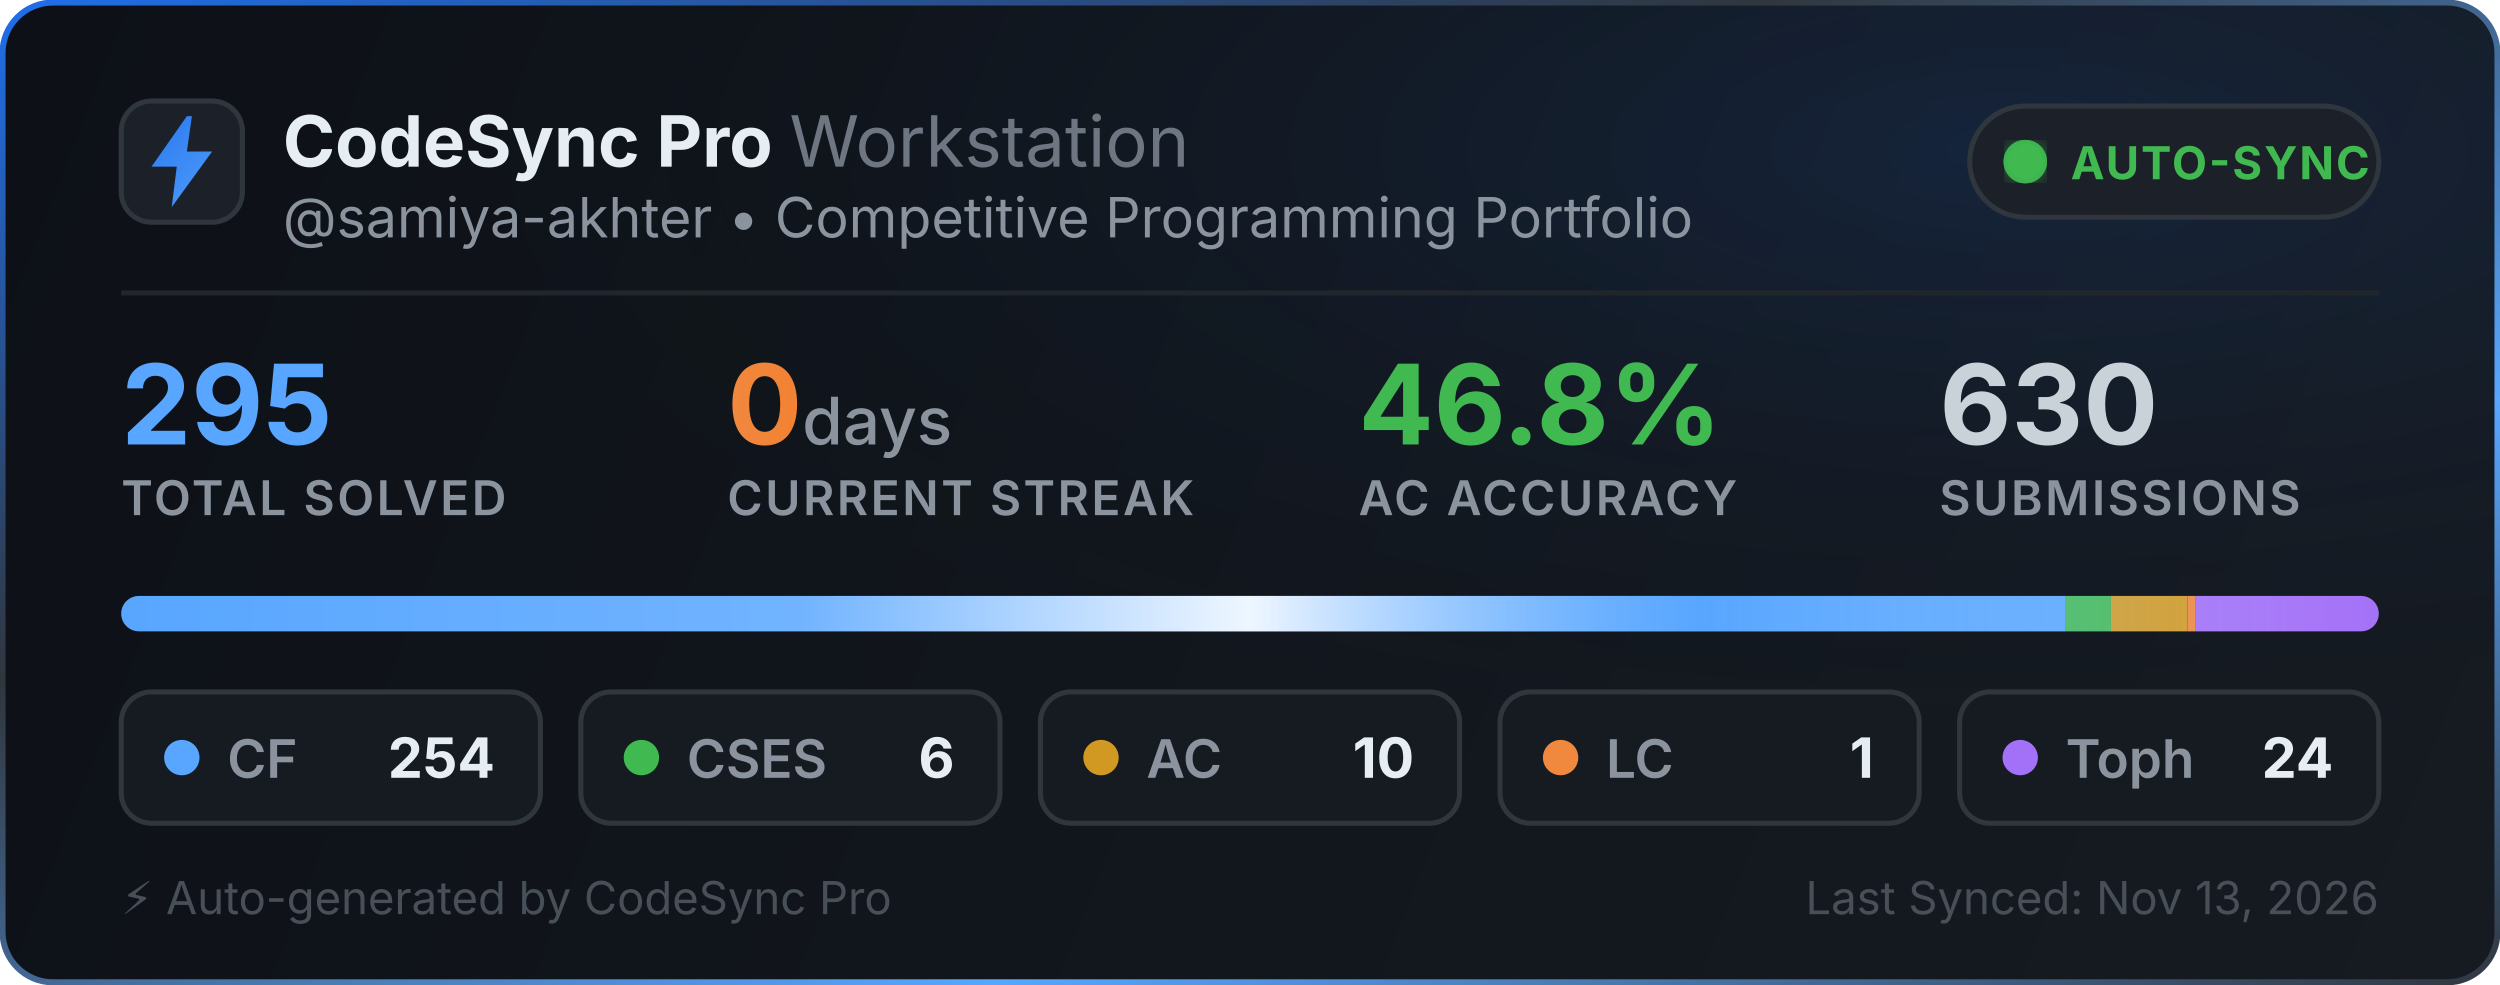
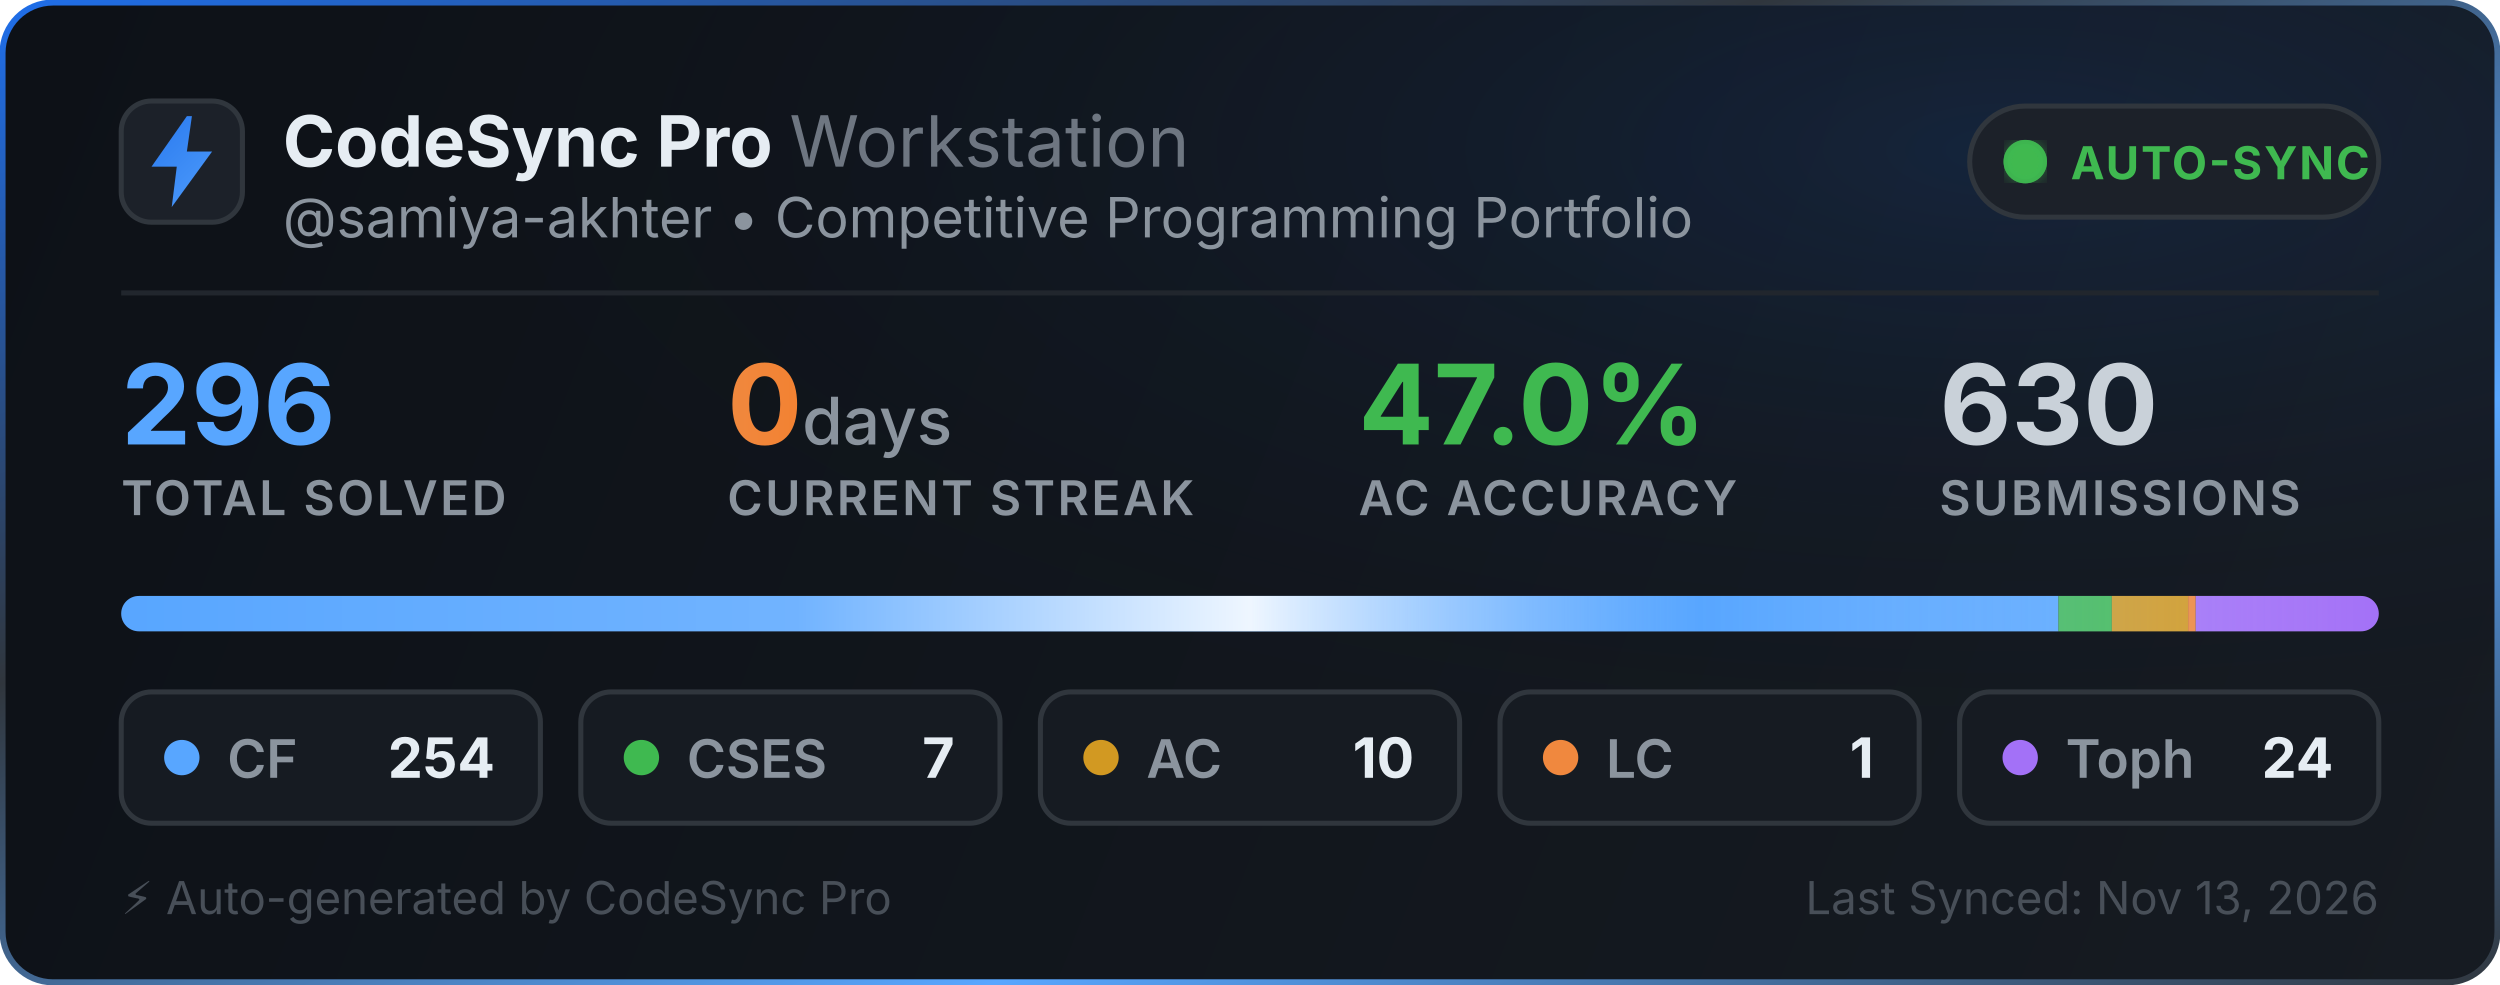
<svg xmlns="http://www.w3.org/2000/svg" width="495" height="195" viewBox="0 0 495 195" fill="none">
  <defs>
    <linearGradient id="bg" x1="0" y1="0" x2="495" y2="195" gradientUnits="userSpaceOnUse">
      <stop offset="0%" stop-color="#0d1117" />
      <stop offset="100%" stop-color="#161b22" />
    </linearGradient>
    <linearGradient id="border-flow" x1="0%" y1="0%" x2="100%" y2="100%">
      <stop offset="0%" stop-color="#1f6feb">
        <animate attributeName="stop-color" values="#1f6feb; #58a6ff; #3fb950; #1f6feb" dur="6s" repeatCount="indefinite" />
      </stop>
      <stop offset="35%" stop-color="#30363d">
        <animate attributeName="stop-color" values="#30363d; #1f6feb; #30363d; #30363d" dur="6s" repeatCount="indefinite" />
      </stop>
      <stop offset="70%" stop-color="#58a6ff">
        <animate attributeName="stop-color" values="#58a6ff; #3fb950; #1f6feb; #58a6ff" dur="6s" repeatCount="indefinite" />
      </stop>
      <stop offset="100%" stop-color="#30363d">
        <animate attributeName="stop-color" values="#30363d; #30363d; #58a6ff; #30363d" dur="6s" repeatCount="indefinite" />
      </stop>
    </linearGradient>
    <radialGradient id="aurora" cx="80%" cy="15%" r="65%">
      <stop offset="0%" stop-color="#1f6feb" stop-opacity="0.14">
        <animate attributeName="stop-opacity" values="0.06; 0.22; 0.06" dur="3.5s" repeatCount="indefinite" />
      </stop>
      <stop offset="100%" stop-color="#0d1117" stop-opacity="0" />
    </radialGradient>
    <linearGradient id="icon-grad" x1="0" y1="0" x2="24" y2="24" gradientUnits="userSpaceOnUse">
      <stop offset="0%" stop-color="#1f6feb">
        <animate attributeName="stop-color" values="#1f6feb; #58a6ff; #388bfd; #1f6feb" dur="2.5s" repeatCount="indefinite" />
      </stop>
      <stop offset="100%" stop-color="#58a6ff">
        <animate attributeName="stop-color" values="#58a6ff; #79c0ff; #1f6feb; #58a6ff" dur="2.5s" repeatCount="indefinite" />
      </stop>
    </linearGradient>
    <linearGradient id="streak-flame" x1="0%" y1="0%" x2="100%" y2="0%">
      <stop offset="0%" stop-color="#f0883e">
        <animate attributeName="stop-color" values="#f0883e; #ff7b72; #f97316; #f0883e" dur="2.2s" repeatCount="indefinite" />
      </stop>
      <stop offset="100%" stop-color="#f97316">
        <animate attributeName="stop-color" values="#f97316; #f0883e; #ff7b72; #f97316" dur="2.2s" repeatCount="indefinite" />
      </stop>
    </linearGradient>
    <linearGradient id="laser-sweep" x1="0%" y1="0%" x2="100%" y2="0%">
      <stop offset="0%" stop-color="#ffffff" stop-opacity="0" />
      <stop offset="30%" stop-color="#ffffff" stop-opacity="0.15" />
      <stop offset="50%" stop-color="#ffffff" stop-opacity="0.9" />
      <stop offset="70%" stop-color="#58a6ff" stop-opacity="0.45" />
      <stop offset="100%" stop-color="#ffffff" stop-opacity="0" />
      <animate attributeName="x1" values="-150%; 150%" dur="2.4s" repeatCount="indefinite" />
      <animate attributeName="x2" values="-50%; 250%" dur="2.4s" repeatCount="indefinite" />
    </linearGradient>
    <clipPath id="bar-clip">
      <rect x="24" y="118" width="447" height="7" rx="3.5" />
    </clipPath>
    <filter id="glow">
      <feGaussianBlur stdDeviation="2" result="blur" />
      <feMerge>
        <feMergeNode in="blur" />
        <feMergeNode in="SourceGraphic" />
      </feMerge>
    </filter>
  </defs>
  <style>
    .title { font-family: -apple-system, BlinkMacSystemFont, "Segoe UI", Inter, Helvetica, Arial, sans-serif; font-size: 14px; font-weight: 700; fill: #e6edf3; }
    .subtitle { font-family: -apple-system, BlinkMacSystemFont, "Segoe UI", Inter, Helvetica, Arial, sans-serif; font-size: 11px; fill: #8b949e; }
    .stat-val { font-family: -apple-system, BlinkMacSystemFont, "Segoe UI", Inter, Helvetica, Arial, sans-serif; font-weight: 700; }
    .stat-lbl { font-family: -apple-system, BlinkMacSystemFont, "Segoe UI", Inter, Helvetica, Arial, sans-serif; font-size: 9.5px; font-weight: 600; fill: #8b949e; letter-spacing: 0.5px; }
  </style>
  <rect x="0.5" y="0.5" width="494" height="194" rx="10" fill="url(#bg)" stroke="url(#border-flow)" stroke-width="1.2" />
  <rect x="1" y="1" width="493" height="193" rx="10" fill="url(#aurora)" pointer-events="none" />
  <g transform="translate(24, 20)">
    <rect width="24" height="24" rx="6" fill="#1c2129" stroke="#30363d" stroke-width="1" />
    <path d="M13 3L6 13h5l-1 8 8-11h-5l1-7z" fill="url(#icon-grad)" />
  </g>
  <g>
    <text x="56" y="33" class="title">CodeSync Pro <tspan font-weight="400" fill="#6e7681">Workstation</tspan>
    </text>
    <text x="56" y="47" class="subtitle">@samiya-akhter • Competitive Programming Portfolio</text>
  </g>
  <g transform="translate(390, 21)">
    <rect width="81" height="22" rx="11" fill="#1c2129" stroke="#30363d" stroke-width="1" />
    <circle cx="11" cy="11" r="3.5" fill="#3fb950" filter="url(#glow)" />
    <circle cx="11" cy="11" r="3.5" fill="none" stroke="#3fb950" stroke-width="1.6" opacity="0.8">
      <animate attributeName="r" values="3.5; 10" dur="2s" repeatCount="indefinite" />
      <animate attributeName="opacity" values="0.85; 0" dur="2s" repeatCount="indefinite" />
      <animate attributeName="stroke-width" values="1.6; 0.2" dur="2s" repeatCount="indefinite" />
    </circle>
    <circle cx="11" cy="11" r="3.5" fill="none" stroke="#3fb950" stroke-width="1.6" opacity="0.8">
      <animate attributeName="r" values="3.5; 10" dur="2s" begin="1s" repeatCount="indefinite" />
      <animate attributeName="opacity" values="0.85; 0" dur="2s" begin="1s" repeatCount="indefinite" />
      <animate attributeName="stroke-width" values="1.6; 0.2" dur="2s" begin="1s" repeatCount="indefinite" />
    </circle>
    <text x="20" y="14.5" font-family="-apple-system, BlinkMacSystemFont, Segoe UI, Inter, Helvetica, Arial, sans-serif" font-size="9" font-weight="700" fill="#3fb950" letter-spacing="0.4px">AUTO-SYNC</text>
  </g>
  <line x1="24" y1="58" x2="471" y2="58" stroke="#21262d" stroke-width="1" />
  <g transform="translate(24, 68)">
    <g>
-       <text x="0" y="20" class="stat-val" font-size="22" fill="#58a6ff">295</text>
+       <text x="0" y="20" class="stat-val" font-size="22" fill="#58a6ff">296</text>
      <text x="0" y="34" class="stat-lbl">TOTAL SOLVED</text>
    </g>
    <g>
      <text x="120" y="20" class="stat-val" font-size="22" fill="url(#streak-flame)">0<tspan font-size="13" font-weight="500" fill="#8b949e"> days</tspan>
      </text>
      <text x="120" y="34" class="stat-lbl">CURRENT STREAK</text>
    </g>
    <g>
-       <text x="245" y="20" class="stat-val" font-size="22" fill="#3fb950">46.8%</text>
+       <text x="245" y="20" class="stat-val" font-size="22" fill="#3fb950">47.0%</text>
      <text x="245" y="34" class="stat-lbl">AC ACCURACY</text>
    </g>
    <g>
      <text x="360" y="20" class="stat-val" font-size="22" fill="#c9d1d9">630</text>
      <text x="360" y="34" class="stat-lbl">SUBMISSIONS</text>
    </g>
  </g>
  <g>
    <rect x="24" y="118" width="447" height="7" rx="3.5" fill="#21262d" />
    <g clip-path="url(#bar-clip)">
-       <rect x="24" y="118" width="384.875" height="7" fill="#58a6ff" />
-       <rect x="408.875" y="118" width="9.092" height="7" fill="#3fb950" />
-       <rect x="417.966" y="118" width="15.153" height="7" fill="#d29922" />
-       <rect x="433.119" y="118" width="1.515" height="7" fill="#f0883e" />
-       <rect x="434.634" y="118" width="36.366" height="7" fill="#a371f7" />
+       <rect x="24" y="118" width="383.574" height="7" fill="#58a6ff" />
+       <rect x="407.574" y="118" width="10.571" height="7" fill="#3fb950" />
+       <rect x="418.145" y="118" width="15.101" height="7" fill="#d29922" />
+       <rect x="433.247" y="118" width="1.51" height="7" fill="#f0883e" />
+       <rect x="434.757" y="118" width="36.243" height="7" fill="#a371f7" />
      <rect x="24" y="118" width="447" height="7" fill="url(#laser-sweep)" />
    </g>
  </g>
  <g transform="translate(24, 137)">
    <rect width="83" height="26" rx="6" fill="#161b22" stroke="#30363d" stroke-width="1" />
    <circle cx="12" cy="13" r="3.5" fill="#58a6ff">
      <animate attributeName="r" values="3.0; 4.3; 3.0" dur="2s" repeatCount="indefinite" />
      <animate attributeName="opacity" values="0.75; 1; 0.75" dur="2s" repeatCount="indefinite" />
    </circle>
    <text x="21" y="17" font-family="-apple-system, BlinkMacSystemFont, Segoe UI, Inter, Helvetica, Arial, sans-serif" font-size="10.5" font-weight="600" fill="#8b949e">CF</text>
    <text x="74" y="17" text-anchor="end" font-family="-apple-system, BlinkMacSystemFont, Segoe UI, Inter, Helvetica, Arial, sans-serif" font-size="11" font-weight="700" fill="#e6edf3">254</text>
  </g>
  <g transform="translate(115, 137)">
    <rect width="83" height="26" rx="6" fill="#161b22" stroke="#30363d" stroke-width="1" />
    <circle cx="12" cy="13" r="3.5" fill="#3fb950">
      <animate attributeName="r" values="3.0; 4.3; 3.0" dur="2.25s" repeatCount="indefinite" />
      <animate attributeName="opacity" values="0.75; 1; 0.75" dur="2.25s" repeatCount="indefinite" />
    </circle>
    <text x="21" y="17" font-family="-apple-system, BlinkMacSystemFont, Segoe UI, Inter, Helvetica, Arial, sans-serif" font-size="10.5" font-weight="600" fill="#8b949e">CSES</text>
-     <text x="74" y="17" text-anchor="end" font-family="-apple-system, BlinkMacSystemFont, Segoe UI, Inter, Helvetica, Arial, sans-serif" font-size="11" font-weight="700" fill="#e6edf3">6</text>
+     <text x="74" y="17" text-anchor="end" font-family="-apple-system, BlinkMacSystemFont, Segoe UI, Inter, Helvetica, Arial, sans-serif" font-size="11" font-weight="700" fill="#e6edf3">7</text>
  </g>
  <g transform="translate(206, 137)">
    <rect width="83" height="26" rx="6" fill="#161b22" stroke="#30363d" stroke-width="1" />
    <circle cx="12" cy="13" r="3.5" fill="#d29922">
      <animate attributeName="r" values="3.0; 4.3; 3.0" dur="2.5s" repeatCount="indefinite" />
      <animate attributeName="opacity" values="0.75; 1; 0.75" dur="2.5s" repeatCount="indefinite" />
    </circle>
    <text x="21" y="17" font-family="-apple-system, BlinkMacSystemFont, Segoe UI, Inter, Helvetica, Arial, sans-serif" font-size="10.5" font-weight="600" fill="#8b949e">AC</text>
    <text x="74" y="17" text-anchor="end" font-family="-apple-system, BlinkMacSystemFont, Segoe UI, Inter, Helvetica, Arial, sans-serif" font-size="11" font-weight="700" fill="#e6edf3">10</text>
  </g>
  <g transform="translate(297, 137)">
    <rect width="83" height="26" rx="6" fill="#161b22" stroke="#30363d" stroke-width="1" />
    <circle cx="12" cy="13" r="3.5" fill="#f0883e">
      <animate attributeName="r" values="3.0; 4.3; 3.0" dur="2.75s" repeatCount="indefinite" />
      <animate attributeName="opacity" values="0.75; 1; 0.75" dur="2.75s" repeatCount="indefinite" />
    </circle>
    <text x="21" y="17" font-family="-apple-system, BlinkMacSystemFont, Segoe UI, Inter, Helvetica, Arial, sans-serif" font-size="10.5" font-weight="600" fill="#8b949e">LC</text>
    <text x="74" y="17" text-anchor="end" font-family="-apple-system, BlinkMacSystemFont, Segoe UI, Inter, Helvetica, Arial, sans-serif" font-size="11" font-weight="700" fill="#e6edf3">1</text>
  </g>
  <g transform="translate(388, 137)">
    <rect width="83" height="26" rx="6" fill="#161b22" stroke="#30363d" stroke-width="1" />
    <circle cx="12" cy="13" r="3.5" fill="#a371f7">
      <animate attributeName="r" values="3.0; 4.3; 3.0" dur="3s" repeatCount="indefinite" />
      <animate attributeName="opacity" values="0.75; 1; 0.75" dur="3s" repeatCount="indefinite" />
    </circle>
    <text x="21" y="17" font-family="-apple-system, BlinkMacSystemFont, Segoe UI, Inter, Helvetica, Arial, sans-serif" font-size="10.5" font-weight="600" fill="#8b949e">Toph</text>
    <text x="74" y="17" text-anchor="end" font-family="-apple-system, BlinkMacSystemFont, Segoe UI, Inter, Helvetica, Arial, sans-serif" font-size="11" font-weight="700" fill="#e6edf3">24</text>
  </g>
  <text x="24" y="181" font-family="-apple-system, BlinkMacSystemFont, Segoe UI, Inter, Helvetica, Arial, sans-serif" font-size="9" fill="#484f58">⚡ Auto-generated by CodeSync Pro</text>
  <text x="471" y="181" text-anchor="end" font-family="-apple-system, BlinkMacSystemFont, Segoe UI, Inter, Helvetica, Arial, sans-serif" font-size="9" fill="#484f58">Last Synced: Nov 13, 2026</text>
</svg>
